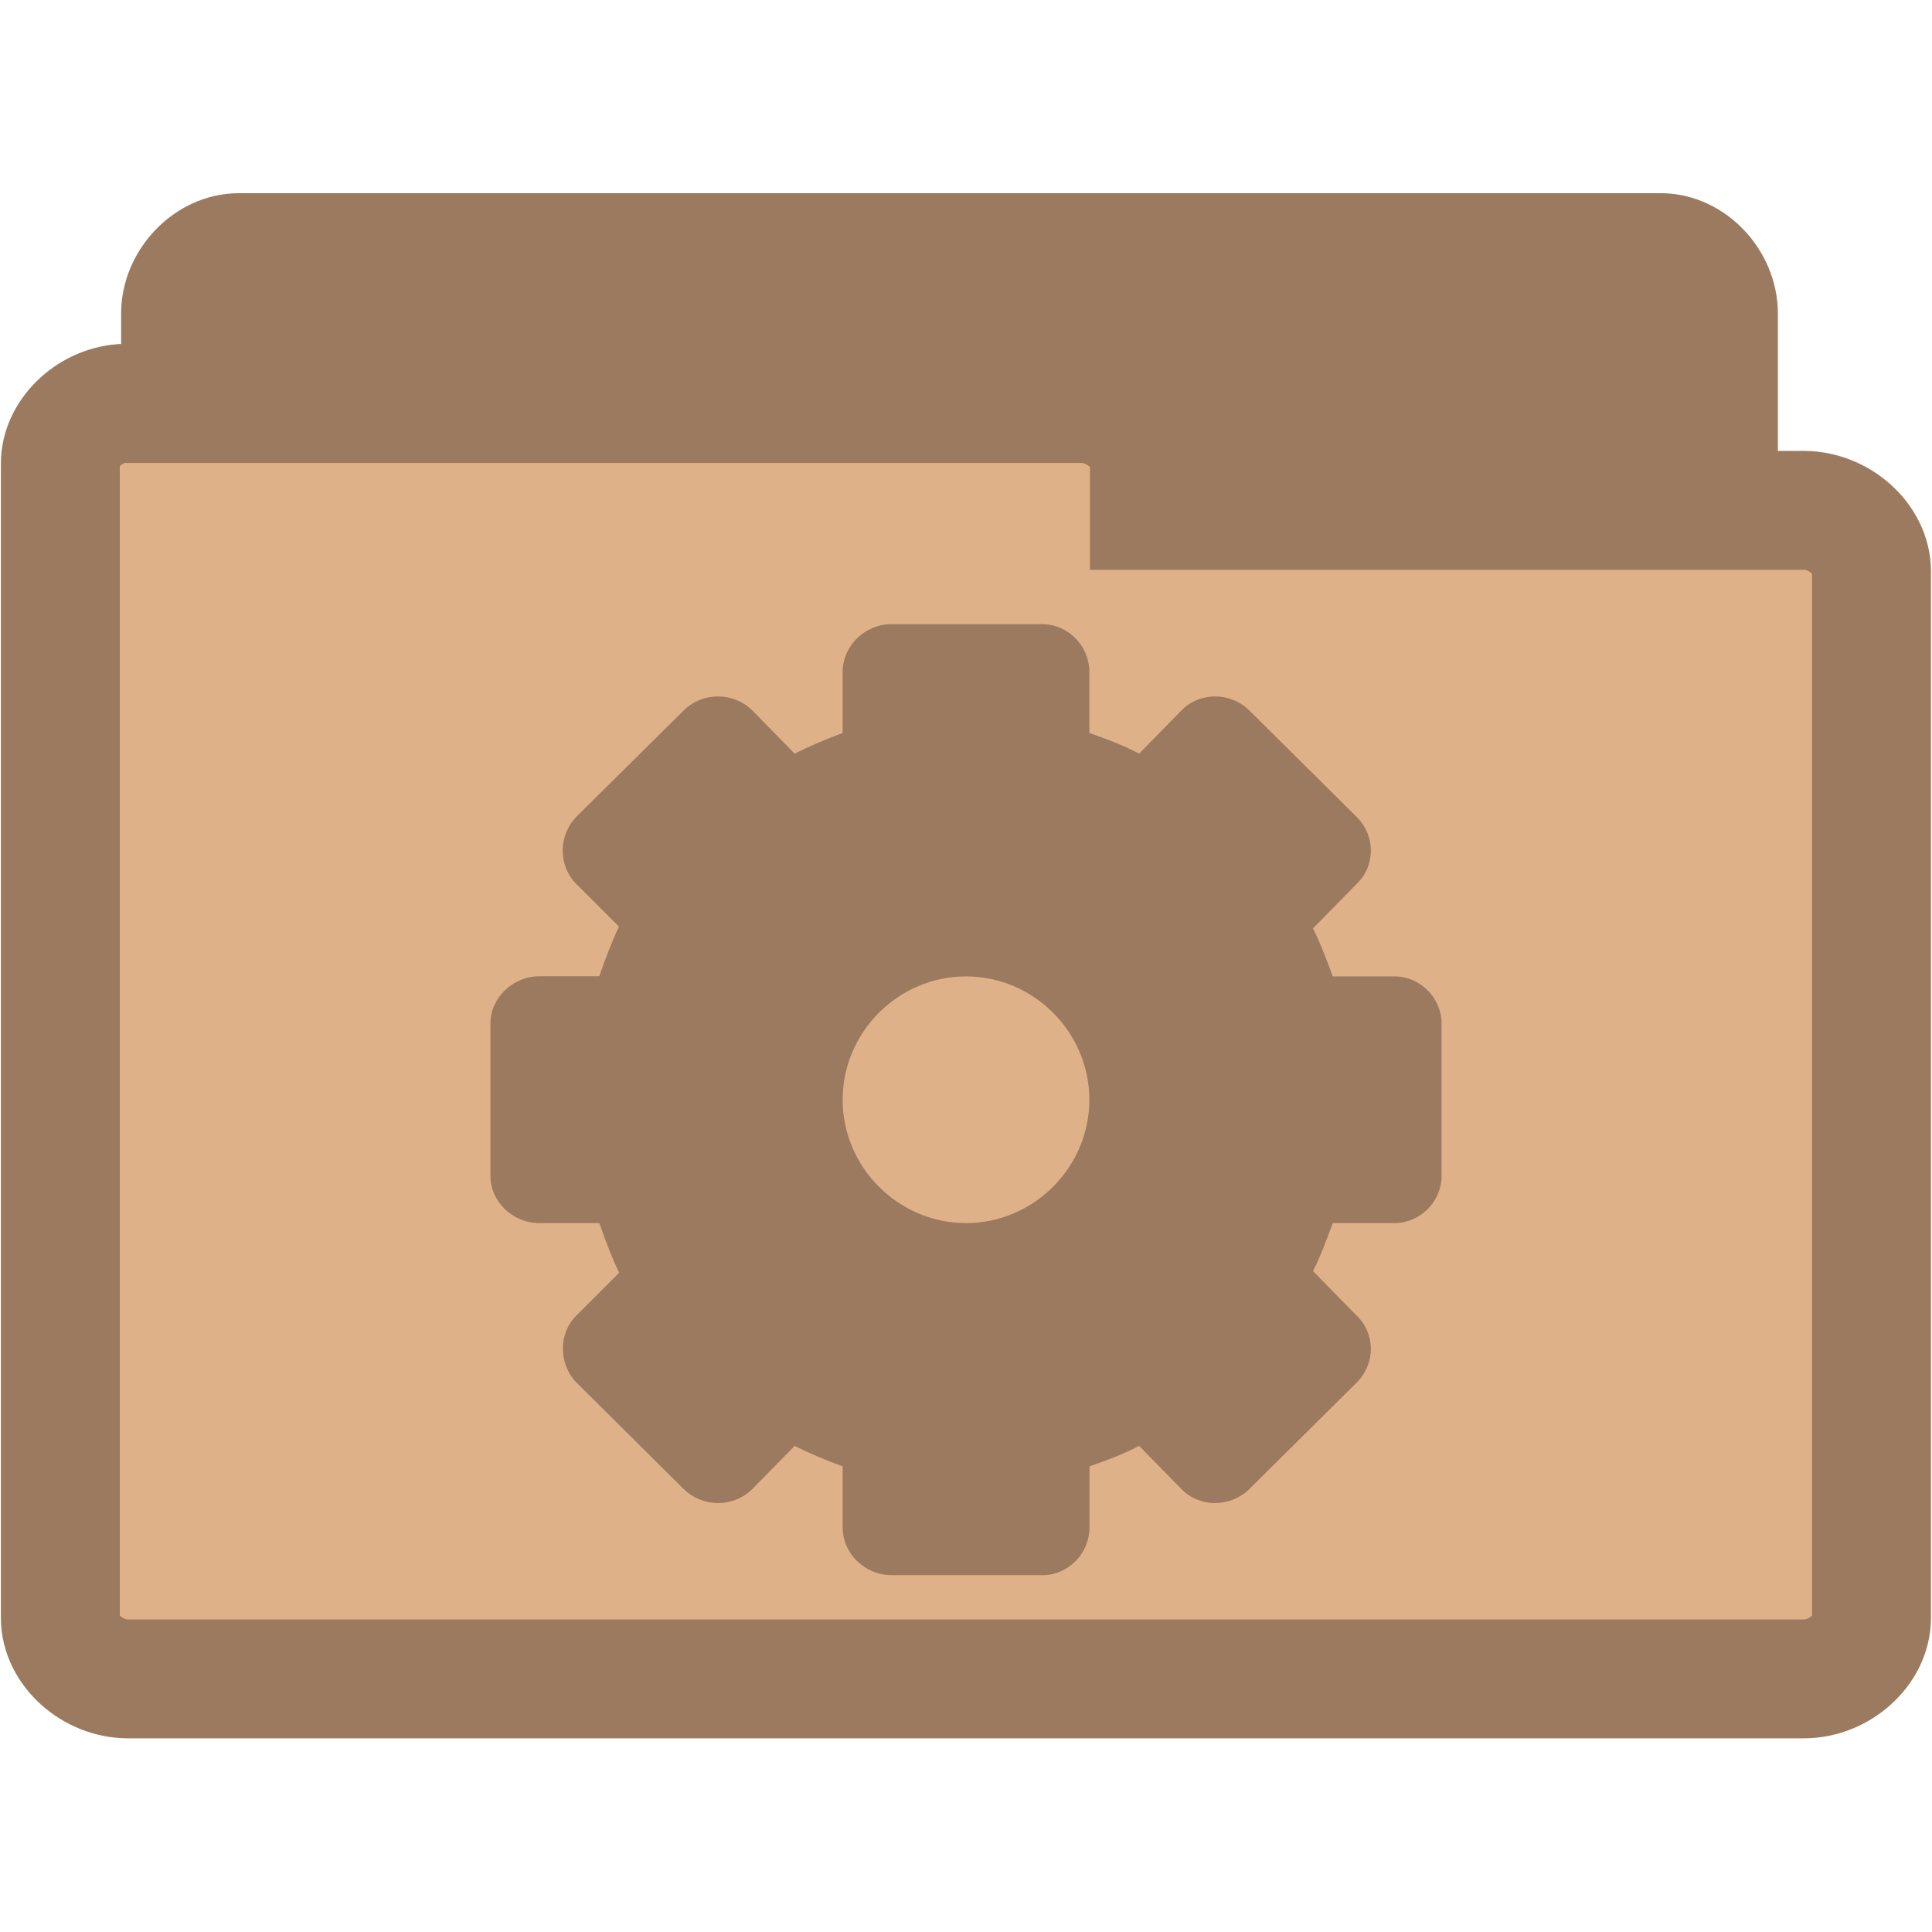
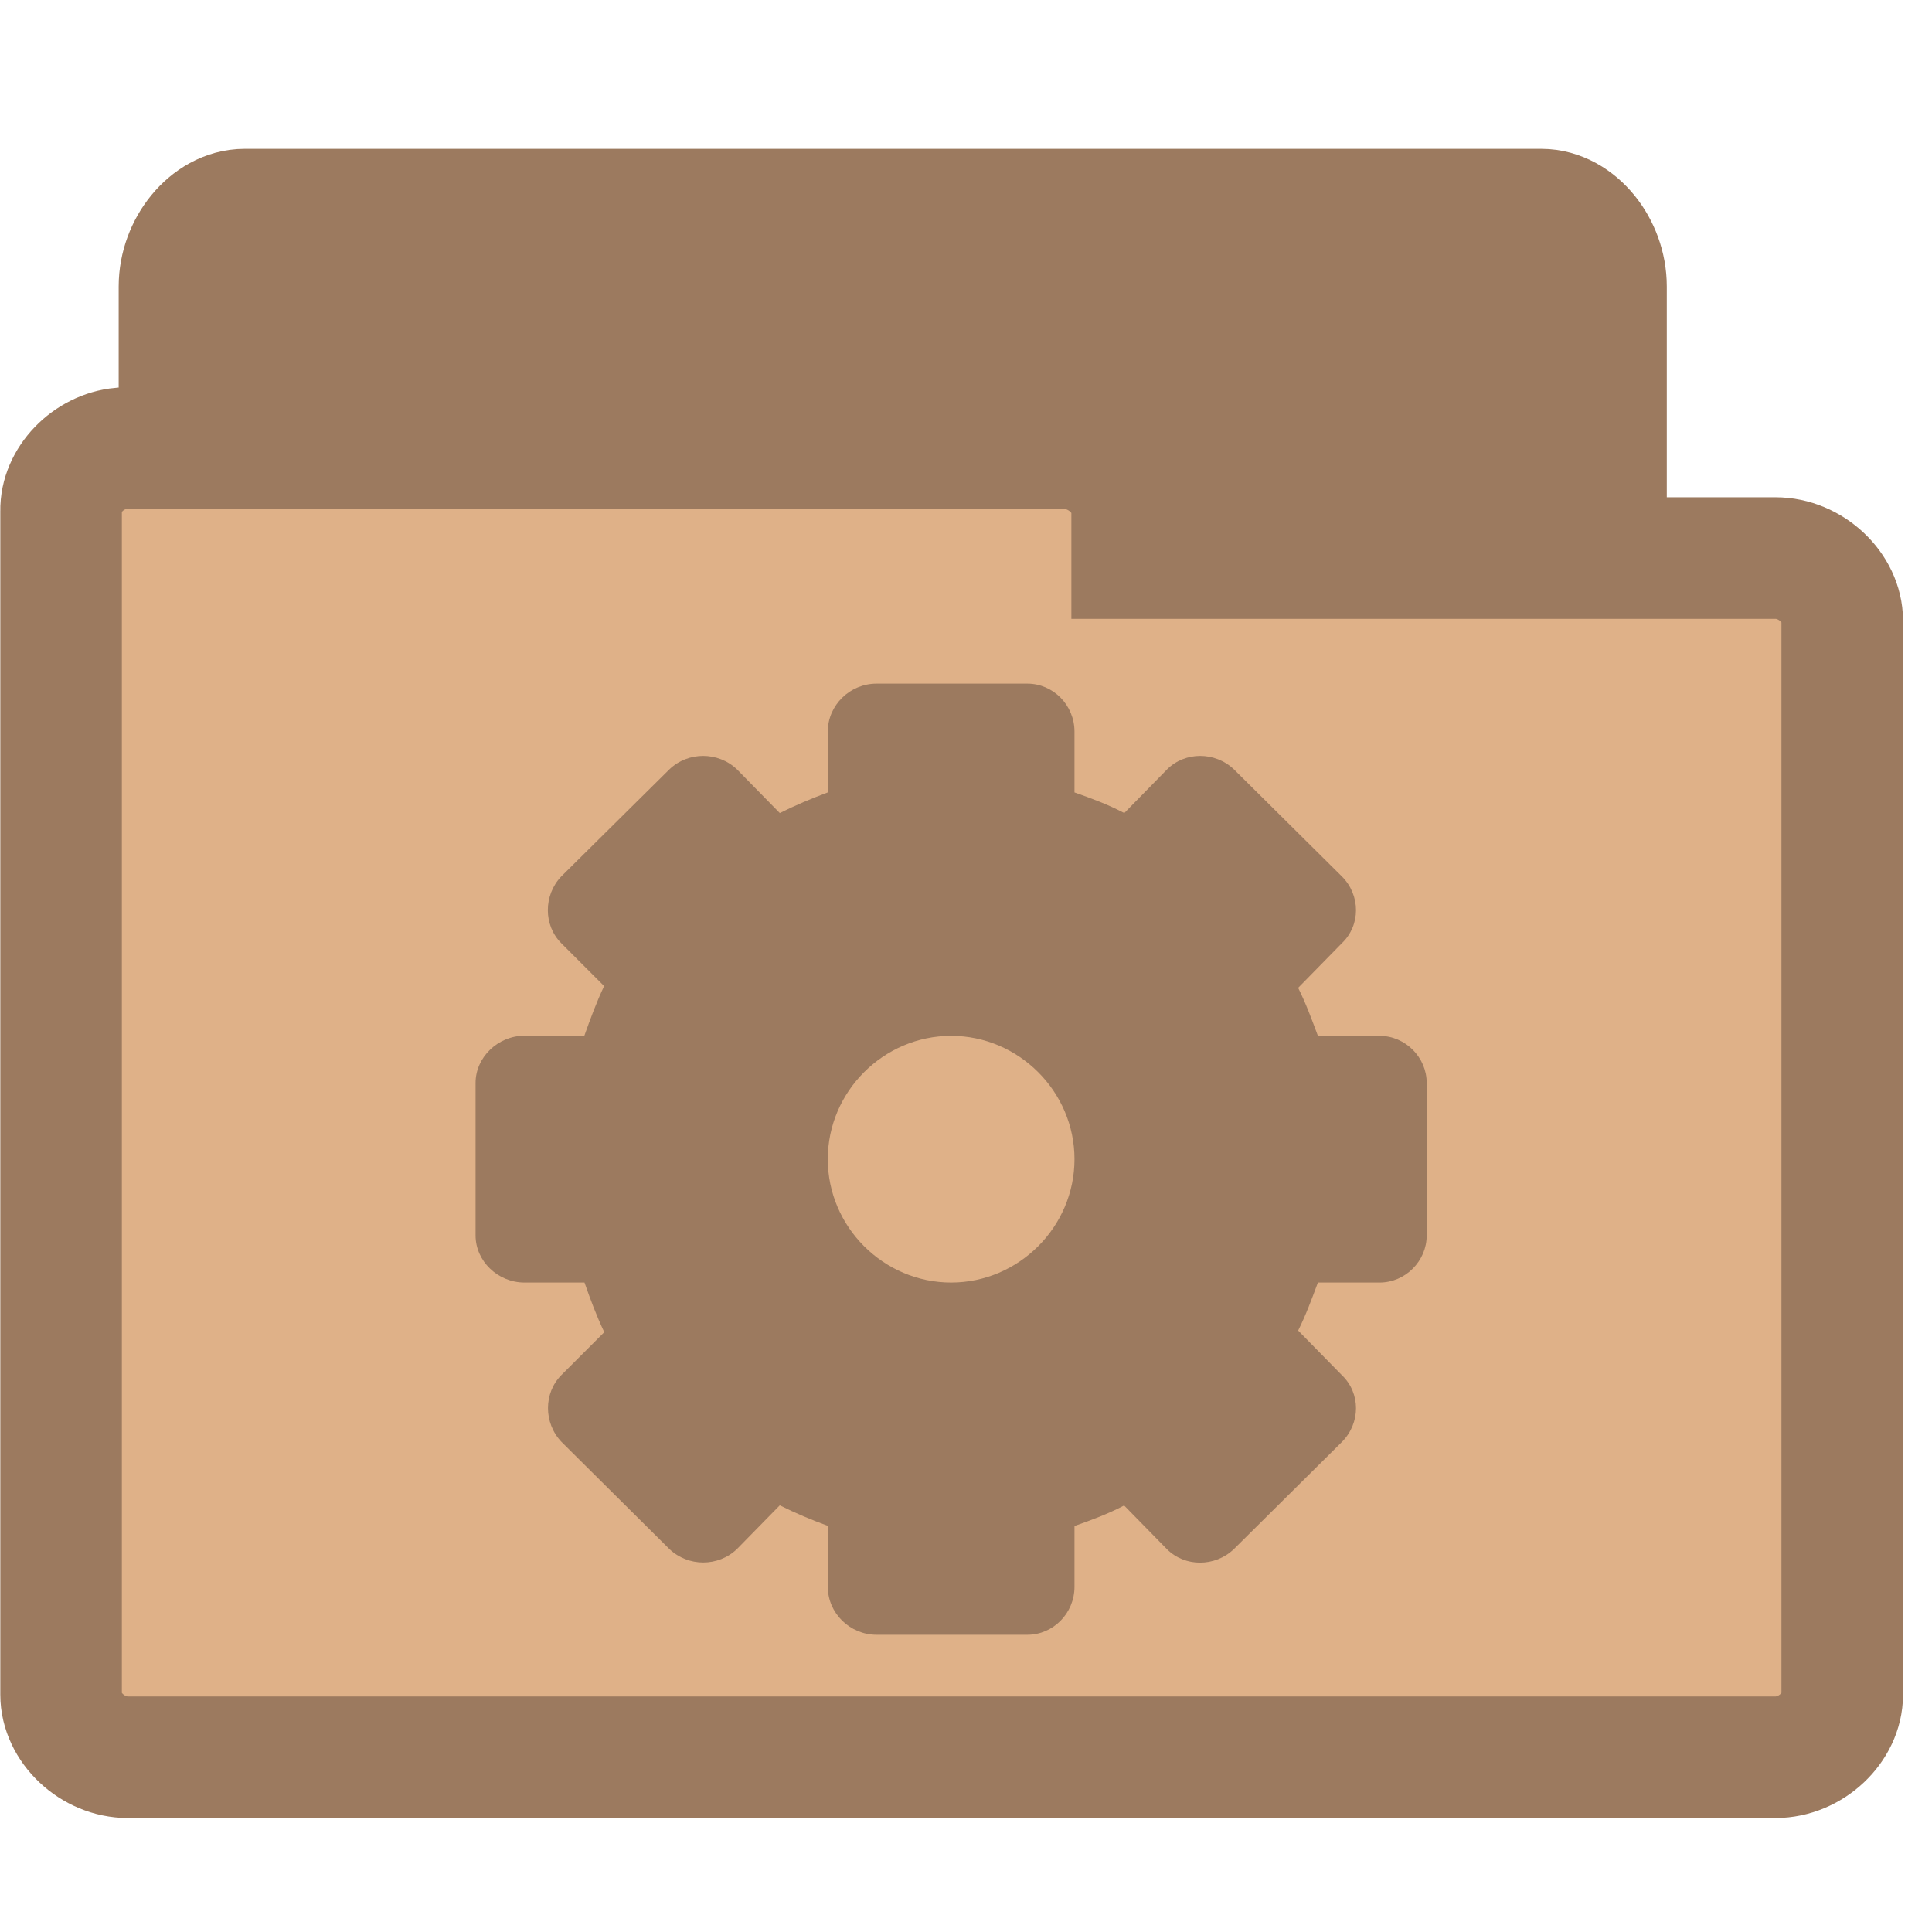
<svg xmlns="http://www.w3.org/2000/svg" width="16.25" height="16.25" viewBox="0 0 13 13">
-   <g style="stroke:#9c7a5f;stroke-width:.8">
-     <path style="fill:#9c7a5f" d="M 1.566,10.289 C 1.375,10.269 1.215,10.078 1.215,9.879 l 0,-7.769 c 0,-0.215 0.187,-0.41 0.391,-0.41 l 9.57,0 c 0.203,0 0.387,0.195 0.387,0.41 l 0,7.047 c 0,0.215 -0.184,0.41 -0.387,0.41 l -3.738,0 0,0.312 c 0,0.215 -0.184,0.41 -0.387,0.41 l -5.445,0 c -0.016,0 -0.027,0 -0.039,0 z" />
-     <path style="fill:#dfb188" d="M 0.816,2.715 C 0.594,2.734 0.402,2.922 0.406,3.125 l 0,7.762 c 0,0.215 0.215,0.41 0.457,0.41 l 11.273,0 c 0.242,0 0.457,-0.195 0.457,-0.41 l 0,-7.043 c 0,-0.215 -0.215,-0.41 -0.457,-0.41 l -4.402,0 0,-0.309 c 0,-0.215 -0.219,-0.41 -0.457,-0.41 l -6.414,0 c -0.016,0 -0.031,0 -0.047,0 z" />
+   <g style="stroke:#9c7a5f">
+     <path style="fill:#9c7a5f;stroke-width:.983" d="m 1.611,10.601 c -0.174,-0.021 -0.321,-0.224 -0.321,-0.435 l 0,-8.238 c 0,-0.228 0.171,-0.435 0.356,-0.435 l 8.725,0 c 0.185,0 0.353,0.207 0.353,0.435 l 0,7.471 c 0,0.228 -0.167,0.435 -0.353,0.435 l -3.408,0 0,0.331 c 0,0.228 -0.167,0.435 -0.353,0.435 l -4.964,0 c -0.014,0 -0.025,0 -0.036,0 z" />
+     <path style="fill:#dfb188;stroke-width:.818" d="M 0.814,3.017 C 0.595,3.037 0.407,3.23 0.411,3.438 l 0,7.965 c 0,0.22 0.211,0.421 0.449,0.421 l 11.087,0 c 0.238,0 0.449,-0.2 0.449,-0.421 l 0,-7.227 c 0,-0.22 -0.211,-0.421 -0.449,-0.421 l -4.329,0 0,-0.317 c 0,-0.22 -0.215,-0.421 -0.449,-0.421 l -6.308,0 c -0.015,0 -0.031,0 -0.046,0 z" />
  </g>
-   <path style="fill:#9c7a5f" d="M 5.998,4.2 C 5.82,4.2 5.67,4.344 5.67,4.523 l 0,0.409 C 5.56,4.973 5.451,5.019 5.347,5.071 L 5.059,4.777 c -0.127,-0.121 -0.329,-0.121 -0.455,0 L 3.877,5.497 c -0.121,0.127 -0.121,0.329 0,0.45 l 0.288,0.288 c -0.052,0.11 -0.092,0.219 -0.133,0.334 l -0.404,0 C 3.45,6.57 3.3,6.714 3.3,6.887 l 0,1.026 c 0,0.173 0.15,0.317 0.329,0.317 l 0.404,0 c 0.04,0.115 0.081,0.225 0.133,0.334 l -0.288,0.288 c -0.121,0.121 -0.121,0.323 0,0.45 l 0.726,0.721 c 0.127,0.121 0.329,0.121 0.455,0 L 5.347,9.729 c 0.104,0.052 0.213,0.098 0.323,0.138 l 0,0.409 c 0,0.179 0.15,0.323 0.329,0.323 l 1.015,0 c 0.173,0 0.317,-0.144 0.317,-0.323 l 0,-0.409 c 0.115,-0.04 0.225,-0.081 0.334,-0.138 l 0.288,0.294 c 0.121,0.121 0.323,0.121 0.45,0 L 9.129,9.303 c 0.127,-0.127 0.127,-0.329 0,-0.45 L 8.835,8.553 C 8.887,8.449 8.927,8.34 8.968,8.23 l 0.415,0 C 9.556,8.23 9.7,8.086 9.7,7.913 l 0,-1.026 C 9.7,6.714 9.556,6.57 9.383,6.57 l -0.415,0 C 8.927,6.46 8.887,6.351 8.835,6.247 L 9.129,5.947 c 0.127,-0.121 0.127,-0.323 0,-0.45 L 8.403,4.777 c -0.127,-0.121 -0.329,-0.121 -0.45,0 L 7.665,5.071 C 7.555,5.013 7.446,4.973 7.33,4.932 l 0,-0.409 C 7.33,4.344 7.186,4.2 7.013,4.2 z M 6.5,6.57 C 6.955,6.57 7.33,6.945 7.33,7.4 7.33,7.855 6.955,8.23 6.5,8.23 6.045,8.23 5.67,7.855 5.67,7.4 5.67,6.945 6.045,6.57 6.5,6.57 z" />
+   <path style="fill:#9c7a5f" d="M 5.898,4.6 C 5.72,4.6 5.57,4.744 5.57,4.923 l 0,0.409 C 5.46,5.373 5.351,5.419 5.247,5.471 L 4.959,5.177 c -0.127,-0.121 -0.329,-0.121 -0.455,0 L 3.777,5.897 c -0.121,0.127 -0.121,0.329 0,0.45 l 0.288,0.288 c -0.052,0.11 -0.092,0.219 -0.133,0.334 l -0.404,0 C 3.35,6.97 3.2,7.114 3.2,7.287 l 0,1.026 c 0,0.173 0.15,0.317 0.329,0.317 l 0.404,0 c 0.04,0.115 0.081,0.225 0.133,0.334 l -0.288,0.288 c -0.121,0.121 -0.121,0.323 0,0.45 l 0.726,0.721 c 0.127,0.121 0.329,0.121 0.455,0 L 5.247,10.129 c 0.104,0.052 0.213,0.098 0.323,0.138 l 0,0.409 C 5.57,10.856 5.72,11 5.898,11 l 1.015,0 c 0.173,0 0.317,-0.144 0.317,-0.323 l 0,-0.409 c 0.115,-0.04 0.225,-0.081 0.334,-0.138 l 0.288,0.294 c 0.121,0.121 0.323,0.121 0.45,0 L 9.029,9.703 c 0.127,-0.127 0.127,-0.329 0,-0.45 L 8.735,8.953 C 8.787,8.849 8.827,8.74 8.868,8.63 l 0.415,0 C 9.456,8.63 9.6,8.486 9.6,8.313 l 0,-1.026 C 9.6,7.114 9.456,6.97 9.283,6.97 l -0.415,0 C 8.827,6.86 8.787,6.751 8.735,6.647 L 9.029,6.347 c 0.127,-0.121 0.127,-0.323 0,-0.45 L 8.303,5.177 c -0.127,-0.121 -0.329,-0.121 -0.45,0 L 7.565,5.471 C 7.455,5.413 7.346,5.373 7.23,5.332 l 0,-0.409 C 7.23,4.744 7.086,4.6 6.913,4.6 z M 6.4,6.97 C 6.855,6.97 7.23,7.345 7.23,7.8 7.23,8.255 6.855,8.63 6.4,8.63 5.945,8.63 5.57,8.255 5.57,7.8 5.57,7.345 5.945,6.97 6.4,6.97 z" />
</svg>
